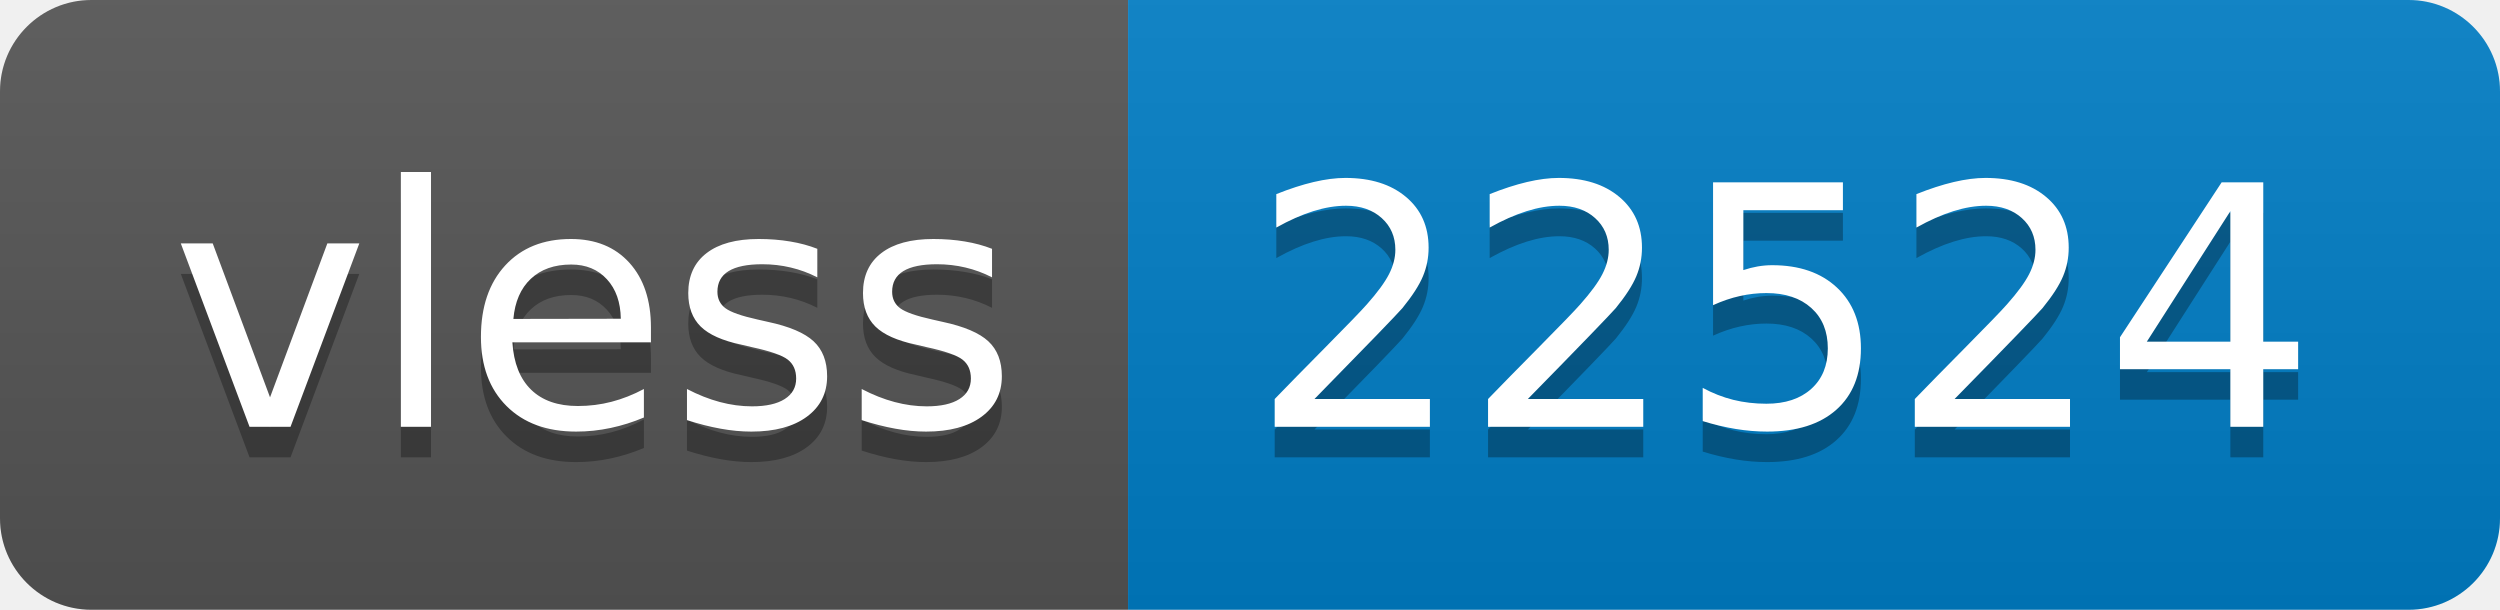
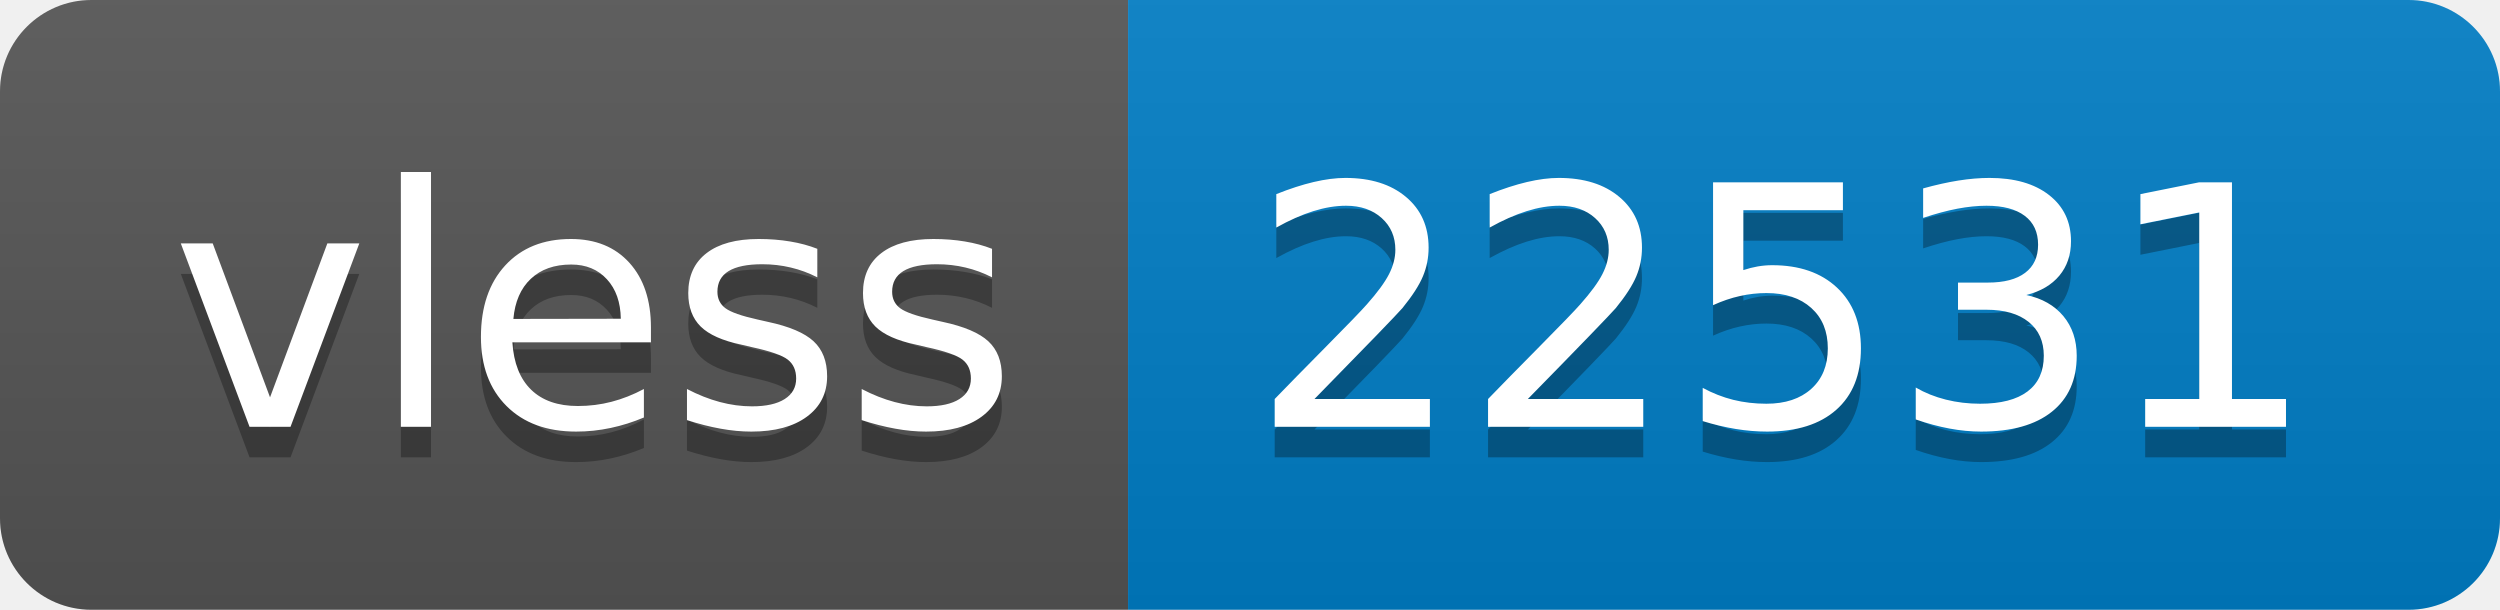
- <svg xmlns="http://www.w3.org/2000/svg" width="82" height="20" role="img" aria-label="vless: 22524">
+ <svg xmlns="http://www.w3.org/2000/svg" width="82" height="20" role="img" aria-label="vless: 22531">
  <linearGradient id="s" x2="0" y2="100%">
    <stop offset="0" stop-color="#bbb" stop-opacity=".1" />
    <stop offset="1" stop-opacity=".1" />
  </linearGradient>
  <clipPath id="r">
    <rect width="82" height="20" rx="3" fill="#fff" />
  </clipPath>
  <g clip-path="url(#r)">
    <rect width="37" height="20" fill="#555" />
    <rect x="37" width="45" height="20" fill="#007ec6" />
    <rect width="82" height="20" fill="url(#s)" />
  </g>
  <g fill="#fff" text-anchor="middle" font-family="Verdana,Geneva,DejaVu Sans,sans-serif" text-rendering="geometricPrecision" font-size="110">
    <text aria-hidden="true" x="195" y="150" fill="#010101" fill-opacity=".3" transform="scale(.1)" textLength="270">vless</text>
    <text x="195" y="140" transform="scale(.1)" fill="#fff" textLength="270">vless</text>
-     <text aria-hidden="true" x="585" y="150" fill="#010101" fill-opacity=".3" transform="scale(.1)" textLength="350">22524</text>
-     <text x="585" y="140" transform="scale(.1)" fill="#fff" textLength="350">22524</text>
+     <text aria-hidden="true" x="585" y="150" fill="#010101" fill-opacity=".3" transform="scale(.1)" textLength="350">22531</text>
+     <text x="585" y="140" transform="scale(.1)" fill="#fff" textLength="350">22531</text>
  </g>
</svg>
